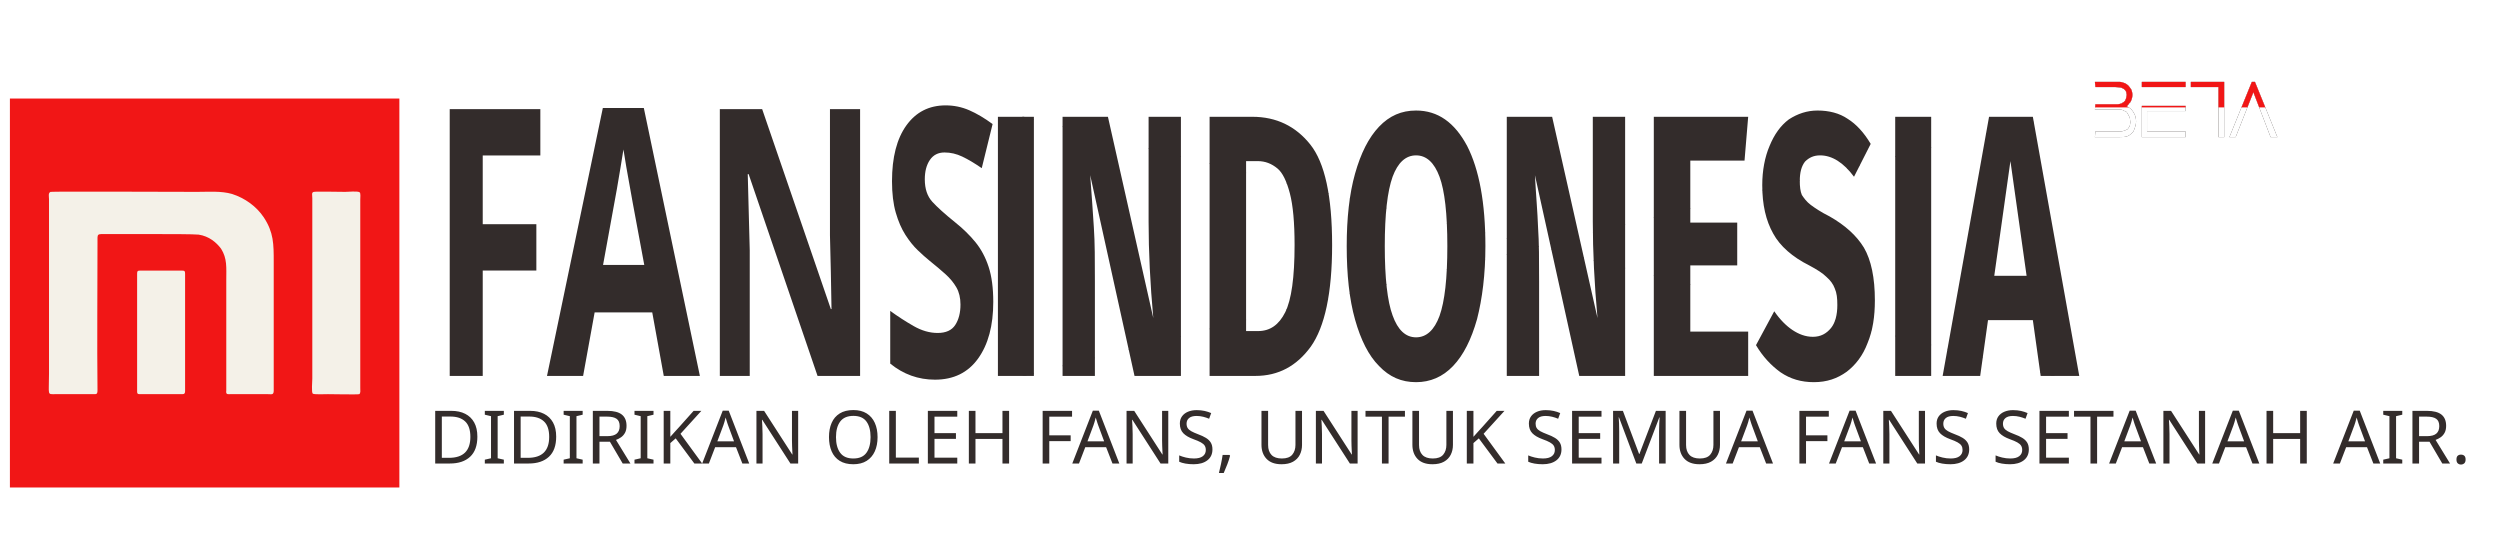
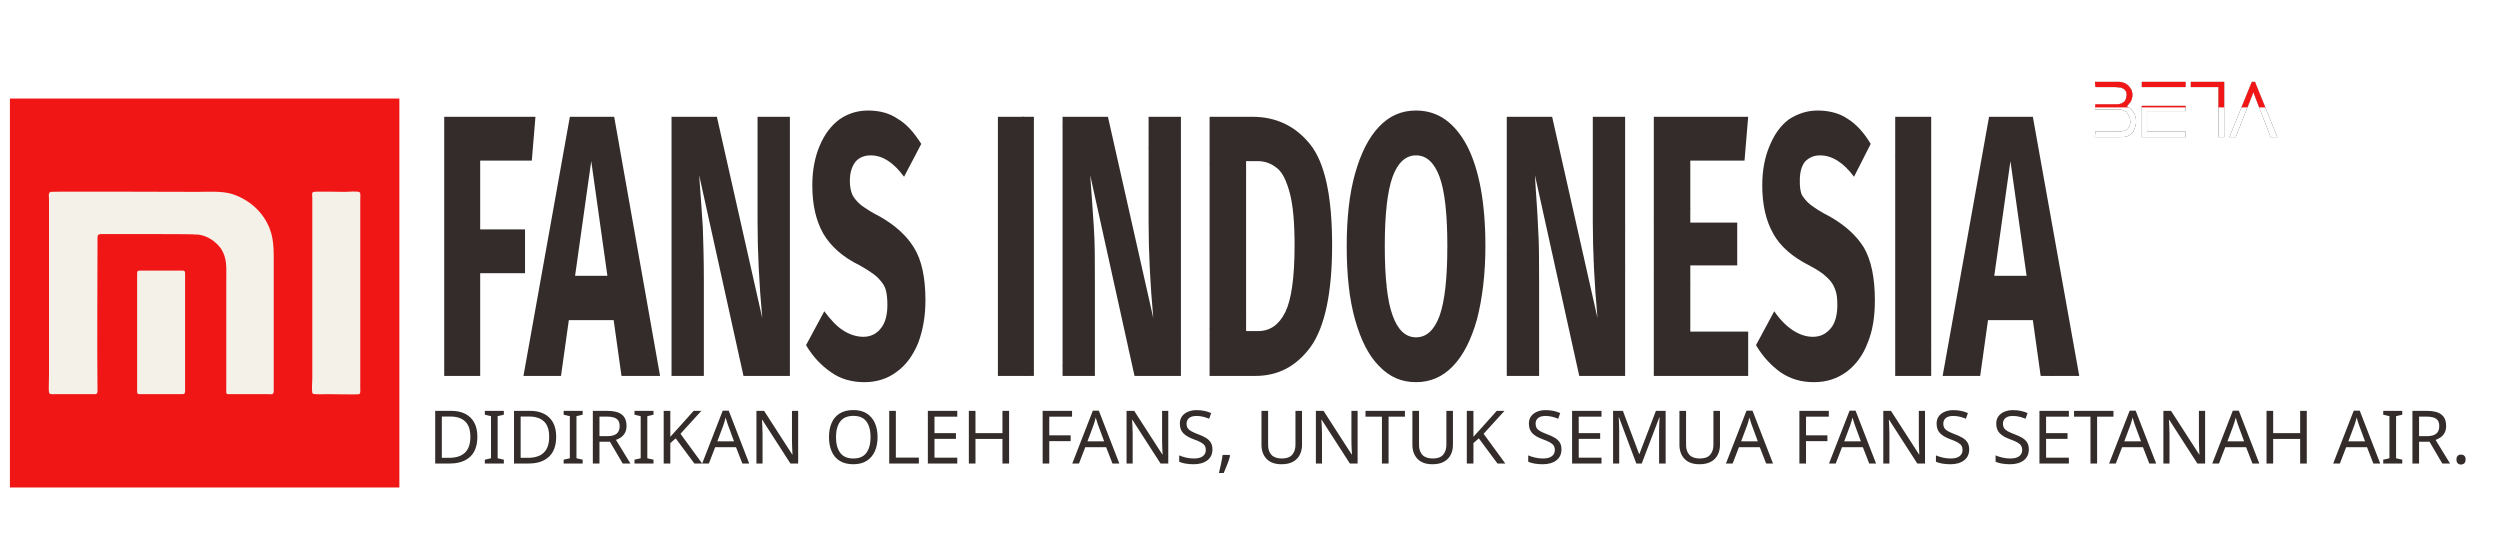
<svg xmlns="http://www.w3.org/2000/svg" xml:space="preserve" width="4795px" height="1028px" version="1.0" style="shape-rendering:geometricPrecision; text-rendering:geometricPrecision; image-rendering:optimizeQuality; fill-rule:evenodd; clip-rule:evenodd" viewBox="0 0 4795 1028">
  <defs>
-     <font id="FontID0" horiz-adv-x="590" font-variant="normal" style="fill-rule:nonzero" font-weight="400,700">
+     <font id="FontID0" horiz-adv-x="573" font-variant="normal" style="fill-rule:nonzero" font-style="normal" font-weight="400">
      <font-face font-family="sans-serif">
	</font-face>
      <missing-glyph>
        <path d="M0 0z" />
      </missing-glyph>
      <glyph unicode="U" horiz-adv-x="662">
        <path d="M572.001 220.998c0,-46.002 -9.504,-86.5 -28.505,-121.494 -19,-35.003 -46.662,-62.338 -82.992,-82.007 -36.339,-19.66 -79.835,-29.499 -130.506,-29.499 -76.662,0 -135.834,21.172 -177.502,63.499 -41.659,42.336 -62.497,98.836 -62.497,169.501l0 468.004 95.002 0 0 -461.005c0,-53.327 12.002,-93.332 35.996,-119.999 24.003,-26.667 60.334,-39.997 109,-39.997 49.334,0 85.999,13.162 110.002,39.496 24.003,26.333 35.996,66.506 35.996,120.5l0 461.005 96.004 0 0 -468.004z" />
      </glyph>
      <glyph unicode="D" horiz-adv-x="644">
        <path d="M243.999 689.002c103.997,0 187.499,-24.17 250.497,-72.502 63.006,-48.332 94.501,-137.831 94.501,-268.504 0,-127.332 -31.495,-217.165 -94.501,-269.497 -62.998,-52.333 -139.493,-78.499 -229.492,-78.499l-165.007 0 0 689.002 144.003 0zm-49 -76.002l0 -538.001 77.004 0c64,0 115.999,19.669 155.996,58.997 40.005,39.337 60,110.67 60,213.999 0,72.669 -10.331,128.502 -31.002,167.505 -20.663,39.003 -46.996,65.002 -79,77.998 -31.996,13.004 -69.663,19.502 -112.992,19.502l-70.005 0z" />
      </glyph>
+       <glyph unicode="A" horiz-adv-x="573">
+         <path d="M467.002 0l-51.999 173 -261.004 0 -51.999 -173 -96.004 0 221.007 689.002 119.999 0 219.996 -689.002 -99.997 0zm-290.001 250.004l215.002 0 -107.004 359.998 -107.998 -359.998z" />
+       </glyph>
      <glyph unicode="R" horiz-adv-x="604">
        <path d="M302.003 291.997l-107.004 0 0 -291.997 -95.002 0 0 689.002 181.001 0c85.999,0 151.168,-16.336 195.5,-49 44.332,-32.672 66.506,-81.339 66.506,-145.999 0,-48.006 -12.336,-87.001 -37.007,-117.001 -24.663,-30 -61.996,-52.667 -111.998,-68.001l186.004 -309.002 -113 0 -164.999 291.997zm-10.999 73.004c49.994,0 87.661,10.164 113,30.501 25.331,20.328 37.993,53.168 37.993,98.502 0,42.661 -12.828,73.496 -38.494,92.497 -25.674,19 -66.84,28.497 -123.499,28.497l-85.005 0 0 -249.996 96.004 0z" />
-       </glyph>
-       <glyph unicode="A" horiz-adv-x="590">
-         <path d="M430.001 0l-36 149.001 -201.999 0 -35 -149.001 -170 0 208.999 693 199 0 208.999 -693 -173.999 0zm-210.001 268.001l146 0 -72.999 306 -73.001 -306z" />
      </glyph>
      <glyph unicode="O" horiz-adv-x="692">
        <path d="M346 701.004c58.004,0 108.833,-13.839 152.496,-41.5 43.672,-27.67 77.672,-68.168 102.001,-121.503 24.337,-53.335 36.506,-118.003 36.506,-194.005 0,-74.665 -12.169,-138.666 -36.506,-191.992 -24.329,-53.335 -58.329,-94 -102.001,-122.004 -43.663,-28.004 -94.493,-42.001 -152.496,-42.001 -58.004,0 -108.833,13.672 -152.496,40.999 -43.672,27.336 -77.672,67.667 -102.001,121.002 -24.337,53.335 -36.506,117.669 -36.506,193.003 0,73.997 12.169,137.998 36.506,192.001 24.329,53.995 58.496,95.161 102.494,123.499 44.006,28.329 94.668,42.502 152.004,42.502zm0 -78.006c-60,0 -106.67,-22.667 -140.002,-68.001 -33.332,-45.334 -49.994,-115.999 -49.994,-211.995 0,-95.336 16.829,-165.333 50.495,-209.999 33.666,-44.666 80.169,-67.007 139.501,-67.007 126.664,0 189.996,92.672 189.996,278 0,186.004 -63.332,279.002 -189.996,279.002z" />
      </glyph>
      <glyph unicode="L" horiz-adv-x="498">
        <path d="M194.999 689.002l0 -606.002 283.002 0 -10.999 -83.001 -367.005 0 0 689.002 95.002 0z" />
      </glyph>
      <glyph unicode="I" horiz-adv-x="295">
        <path d="M194.999 689.002l0 -689.002 -95.002 0 0 689.002 95.002 0z" />
      </glyph>
-       <glyph unicode="F" horiz-adv-x="486">
-         <path d="M64.999 0l0 693 413.001 0 -17 -116.999 -232 0 0 -184.001 202.001 0 0 -116.999 -202.001 0 0 -275 -164 0z" />
+       <glyph unicode="F" horiz-adv-x="490">
+         <path d="M99.997 0l0 689.002 366.003 0 -10.999 -76.002 -260.001 0 0 -235.004 224.999 0 0 -75 -224.999 0 0 -302.997 -95.002 0z" />
      </glyph>
      <glyph unicode="T" horiz-adv-x="516">
        <path d="M506.999 689.002l-9.997 -81.005 -190.998 0 0 -607.998 -95.002 0 0 607.998 -196.001 0 0 81.005 491.999 0z" />
      </glyph>
      <glyph unicode="," horiz-adv-x="239">
        <path d="M118.997 126.998c20.003,0 36.673,-6.665 50.002,-19.994 13.338,-13.338 20.003,-29.674 20.003,-49 0,-20.671 -6.005,-44.34 -17.998,-71.007l-67.007 -152.997 -65.996 0 39.997 166.001c-8.661,6.665 -15.501,15 -20.495,24.997 -5.003,10.005 -7.5,21.005 -7.5,33.007 0,19.326 6.665,35.662 19.994,49 13.338,13.329 29.666,19.994 49,19.994z" />
      </glyph>
-       <glyph unicode="N" horiz-adv-x="662">
-         <path d="M599 0l-209.001 0 -199.999 537c6.667,-52.666 11.833,-99.166 15.499,-139.5 3.668,-40.334 5.5,-88.167 5.5,-143.5l0 -254 -146 0 0 693 204.001 0 205 -538c-14.667,91.334 -22.001,177.332 -22.001,258l0 280 147 0 0 -693z" />
+       <glyph unicode="N" horiz-adv-x="682">
+         <path d="M583.001 0l-126.998 0 -280.004 584.997c4.001,-45.994 7.166,-88.496 9.504,-127.499 2.33,-38.995 3.499,-86.166 3.499,-141.497l0 -316 -89.006 0 0 689.002 124 0 283.002 -585.999c-1.996,17.33 -4.669,47.664 -8.001,90.993 -3.332,43.338 -4.994,83.001 -4.994,119.005l0 376 88.997 0 0 -689.002z" />
      </glyph>
      <glyph unicode="K" horiz-adv-x="588">
        <path d="M194.999 689.002l0 -689.002 -95.002 0 0 689.002 95.002 0zm374.998 0l-260.995 -314.998 279.996 -374.004 -117.001 0 -271.995 367.999 261.997 321.003 107.998 0z" />
      </glyph>
      <glyph unicode="H" horiz-adv-x="679">
        <path d="M485 0l0 322.999 -290.001 0 0 -322.999 -95.002 0 0 689.002 95.002 0 0 -288.005 290.001 0 0 288.005 95.002 0 0 -689.002 -95.002 0z" />
      </glyph>
      <glyph unicode="E" horiz-adv-x="535">
        <path d="M472.998 689.002l-10.999 -76.002 -267 0 0 -224.999 231.998 0 0 -76.002 -231.998 0 0 -235.998 286.001 0 0 -76.002 -381.003 0 0 689.002 373.002 0z" />
      </glyph>
-       <glyph unicode=" " horiz-adv-x="236" />
-       <glyph unicode="S" horiz-adv-x="571">
-         <path d="M287.999 710c52,0 97.167,-7.334 135.501,-21.999 38.334,-14.667 73.167,-37.001 104.5,-67.001l-76 -88.999c-47.334,38.666 -97.999,58 -152,58 -28.666,0 -51.333,-5.833 -68,-17.499 -16.667,-11.668 -25,-28.501 -25,-50.501 0,-15.334 3.666,-27.834 10.999,-37.5 7.334,-9.667 20.333,-18.834 39.001,-27.5 18.666,-8.667 46.666,-19 84,-31.001 70.668,-22.667 122.666,-50.499 156,-83.5 33.333,-33 50,-79.832 50,-140.5 0,-43.333 -11.001,-81.5 -33,-114.5 -22.001,-33 -53.668,-58.667 -95,-77 -41.334,-18.333 -90.334,-27.5 -147,-27.5 -56.667,0 -106.833,9 -150.5,27 -43.666,18 -81.166,42 -112.499,71.999l82.999 91.001c26.667,-22.667 54.167,-39.667 82.5,-51 28.333,-11.333 59.166,-17 92.501,-17 34,0 60.832,7.499 80.5,22.5 19.666,15 29.5,35.832 29.5,62.5 0,17.333 -3.666,31.833 -11.001,43.499 -7.333,11.666 -19.999,22.167 -37.999,31.5 -18,9.333 -44,19.333 -78,29.999 -76.667,23.334 -131.167,52 -163.501,86 -32.332,34 -48.499,77 -48.499,129 0,40.001 10.666,75.168 32,105.5 21.334,30.334 51,53.668 88.999,70 38.001,16.334 81.001,24.501 129,24.501z" />
+       <glyph unicode="S" horiz-adv-x="544">
+         <path d="M269.998 701.004c46.002,0 85.331,-6.506 118.003,-19.502 32.664,-13.004 64.334,-33.165 95.002,-60.501l-52.007 -58.004c-25.999,20.671 -51.498,35.838 -76.495,45.501 -25.005,9.671 -51.84,14.499 -80.503,14.499 -35.996,0 -65.662,-8.327 -88.997,-24.997 -23.335,-16.67 -35.003,-40.999 -35.003,-73.004 0,-19.994 4.001,-36.832 12.002,-50.495 8.001,-13.672 22.834,-26.166 44.499,-37.5 21.665,-11.334 53.168,-23.335 94.501,-36.005 43.329,-13.329 79.334,-27.661 107.998,-42.995 28.672,-15.334 51.832,-36.506 69.504,-63.499 17.664,-27.002 26.5,-61.169 26.5,-102.502 0,-39.997 -9.838,-75.334 -29.499,-106.002 -19.669,-30.668 -48.006,-54.663 -85.005,-72.001 -36.999,-17.33 -80.829,-25.999 -131.5,-25.999 -95.336,0 -173.334,29.666 -234.002,89.006l52.007 57.995c27.995,-22.667 56.333,-39.83 84.997,-51.498 28.663,-11.668 60.668,-17.506 95.996,-17.506 42.67,0 78.006,10.507 106.002,31.503 28.004,20.997 42.001,51.498 42.001,91.503 0,22.667 -4.335,41.5 -13.004,56.5 -8.661,15 -23.494,28.497 -44.499,40.498 -20.997,12.002 -51.498,24.003 -91.495,35.996 -70.673,21.339 -122.338,47.004 -155.002,77.004 -32.664,30 -49,70.665 -49,121.995 0,34.669 9.162,65.671 27.503,93.006 18.332,27.327 43.998,48.666 76.996,64 32.998,15.334 70.498,23.001 112.499,23.001z" />
      </glyph>
+       <glyph unicode=" " horiz-adv-x="265" />
      <glyph unicode="." horiz-adv-x="239">
        <path d="M118.997 126.998c20.003,0 36.673,-6.665 50.002,-19.994 13.338,-13.338 20.003,-29.674 20.003,-49 0,-19.334 -6.665,-35.838 -20.003,-49.501 -13.329,-13.672 -30,-20.504 -50.002,-20.504 -19.334,0 -35.662,6.832 -49,20.504 -13.329,13.664 -19.994,30.167 -19.994,49.501 0,19.326 6.665,35.662 19.994,49 13.338,13.329 29.666,19.994 49,19.994z" />
      </glyph>
      <glyph unicode="M" horiz-adv-x="777">
        <path d="M716.004 0l-92.004 0 -24.003 310.998c-9.997,122.004 -15.66,215.67 -16.996,281.006l-148.997 -514.006 -89.006 0 -156.998 515c0,-83.335 -4.335,-179.665 -13.004,-288.999l-22.993 -303.999 -89.999 0 56.993 689.002 128 0 145.005 -501.002 137.998 501.002 129.003 0 57.001 -689.002z" />
      </glyph>
    </font>
    <style type="text/css">
   
    @font-face { font-family:"sans-serif";src:url("#FontID0") format(svg)}
    .str0 {stroke:#332C2B;stroke-width:0.9}
-     .fil4 {fill:none}
+     .fil3 {fill:none}
    .fil5 {fill:#FEFEFE}
    .fil2 {fill:#332C2B}
+     .fil4 {fill:#332C2B}
    .fil0 {fill:#f11616}
    .fil6 {fill:#f11616}
    .fil1 {fill:#F4F1E8}
-     .fil3 {fill:#332C2B;fill-rule:nonzero}
-     .fnt1 {font-weight:normal;font-size:141.41px;font-family:'sans-serif'}
-     .fnt0 {font-weight:bold;font-size:716.75px;font-family:'sans-serif'}
+     .fnt0 {font-weight:normal;font-size:141.41px;font-family:'sans-serif'}
   
  </style>
-     <clipPath id="id0" style="clip-rule:nonzero">
-       <path d="M1983 224l0 497 -69 0 0 -497 69 0z" />
-     </clipPath>
-     <clipPath id="id1" style="clip-rule:nonzero">
-       <path d="M2265 721l-89 0 -85 -385c3,38 5,71 7,100 2,29 2,63 2,103l0 182 -62 0 0 -497 87 0 87 386c-6,-66 -9,-127 -9,-185l0 -201 62 0 0 497z" />
-     </clipPath>
-     <clipPath id="id2" style="clip-rule:nonzero">
-       <path d="M2402 224c46,0 83,18 111,53 28,35 42,99 42,193 0,92 -14,157 -41,195 -27,37 -62,56 -106,56l-88 0 0 -497 82 0zm-12 85l0 326 23 0c23,0 40,-12 52,-36 12,-24 18,-67 18,-129 0,-43 -3,-76 -9,-99 -6,-23 -14,-40 -24,-48 -11,-9 -23,-14 -38,-14l-22 0z" />
-     </clipPath>
-     <clipPath id="id3" style="clip-rule:nonzero">
-       <path d="M2716 212c42,0 74,23 98,68 23,45 35,109 35,192 0,54 -6,101 -16,140 -11,39 -26,69 -46,90 -20,21 -44,31 -71,31 -28,0 -51,-10 -71,-31 -20,-20 -35,-50 -46,-89 -11,-39 -16,-86 -16,-141 0,-53 5,-100 16,-139 11,-39 26,-69 46,-90 20,-21 43,-31 71,-31zm0 86c-20,0 -35,14 -45,41 -10,28 -15,72 -15,133 0,61 5,106 15,133 10,28 25,42 45,42 20,0 35,-14 45,-41 10,-28 15,-72 15,-134 0,-62 -5,-106 -15,-133 -10,-27 -25,-41 -45,-41z" />
-     </clipPath>
-     <clipPath id="id4" style="clip-rule:nonzero">
-       <path d="M3117 721l-88 0 -85 -385c2,38 5,71 6,100 2,29 2,63 2,103l0 182 -62 0 0 -497 87 0 87 386c-6,-66 -9,-127 -9,-185l0 -201 62 0 0 497z" />
-     </clipPath>
-     <clipPath id="id5" style="clip-rule:nonzero">
-       <path d="M3353 224l-7 84 -104 0 0 119 90 0 0 82 -90 0 0 127 111 0 0 85 -181 0 0 -497 181 0z" />
-     </clipPath>
-     <clipPath id="id6" style="clip-rule:nonzero">
-       <path d="M3486 212c22,0 42,5 58,16 16,10 31,26 44,48l-32 63c-20,-27 -42,-41 -65,-41 -12,0 -21,4 -29,12 -7,9 -10,21 -10,37 0,11 1,20 4,27 4,6 9,13 17,19 8,6 20,14 36,22 30,17 52,37 66,60 14,24 21,58 21,101 0,31 -4,58 -14,82 -9,24 -23,42 -40,55 -18,13 -38,20 -63,20 -24,0 -45,-6 -64,-19 -18,-13 -34,-30 -47,-52l35 -65c11,16 23,28 35,36 12,8 25,13 39,13 15,0 26,-6 35,-17 8,-10 12,-25 12,-44 0,-13 -1,-23 -5,-32 -3,-8 -8,-15 -16,-22 -7,-7 -18,-14 -33,-22 -32,-16 -56,-37 -69,-61 -14,-25 -21,-55 -21,-93 0,-28 5,-54 14,-75 9,-22 21,-39 37,-51 17,-11 35,-17 55,-17z" />
-     </clipPath>
-     <clipPath id="id7" style="clip-rule:nonzero">
-       <path d="M3704 224l0 497 -69 0 0 -497 69 0z" />
-     </clipPath>
-     <clipPath id="id8" style="clip-rule:nonzero">
-       <path d="M3914 721l-15 -107 -86 0 -15 107 -72 0 89 -497 84 0 89 497 -74 0zm-89 -192l62 0 -31 -220 -31 220z" />
-     </clipPath>
-     <clipPath id="id9">
+     <clipPath id="id0">
      <path d="M1983 224l0 497 -69 0 0 -497 69 0zm282 497l-89 0 -85 -385c3,38 5,71 7,100 2,29 2,63 2,103l0 182 -62 0 0 -497 87 0 87 386c-6,-66 -9,-127 -9,-185l0 -201 62 0 0 497zm137 -497c46,0 83,18 111,53 28,35 42,99 42,193 0,92 -14,157 -41,195 -27,37 -62,56 -106,56l-88 0 0 -497 82 0zm-12 85l0 326 23 0c23,0 40,-12 52,-36 12,-24 18,-67 18,-129 0,-43 -3,-76 -9,-99 -6,-23 -14,-40 -24,-48 -11,-9 -23,-14 -38,-14l-22 0zm326 -97c42,0 74,23 98,68 23,45 35,109 35,192 0,54 -6,101 -16,140 -11,39 -26,69 -46,90 -20,21 -44,31 -71,31 -28,0 -51,-10 -71,-31 -20,-20 -35,-50 -46,-89 -11,-39 -16,-86 -16,-141 0,-53 5,-100 16,-139 11,-39 26,-69 46,-90 20,-21 43,-31 71,-31zm0 86c-20,0 -35,14 -45,41 -10,28 -15,72 -15,133 0,61 5,106 15,133 10,28 25,42 45,42 20,0 35,-14 45,-41 10,-28 15,-72 15,-134 0,-62 -5,-106 -15,-133 -10,-27 -25,-41 -45,-41zm401 423l-88 0 -85 -385c2,38 5,71 6,100 2,29 2,63 2,103l0 182 -62 0 0 -497 87 0 87 386c-6,-66 -9,-127 -9,-185l0 -201 62 0 0 497zm236 -497l-7 84 -104 0 0 119 90 0 0 82 -90 0 0 127 111 0 0 85 -181 0 0 -497 181 0zm133 -12c22,0 42,5 58,16 16,10 31,26 44,48l-32 63c-20,-27 -42,-41 -65,-41 -12,0 -21,4 -29,12 -7,9 -10,21 -10,37 0,11 1,20 4,27 4,6 9,13 17,19 8,6 20,14 36,22 30,17 52,37 66,60 14,24 21,58 21,101 0,31 -4,58 -14,82 -9,24 -23,42 -40,55 -18,13 -38,20 -63,20 -24,0 -45,-6 -64,-19 -18,-13 -34,-30 -47,-52l35 -65c11,16 23,28 35,36 12,8 25,13 39,13 15,0 26,-6 35,-17 8,-10 12,-25 12,-44 0,-13 -1,-23 -5,-32 -3,-8 -8,-15 -16,-22 -7,-7 -18,-14 -33,-22 -32,-16 -56,-37 -69,-61 -14,-25 -21,-55 -21,-93 0,-28 5,-54 14,-75 9,-22 21,-39 37,-51 17,-11 35,-17 55,-17zm218 12l0 497 -69 0 0 -497 69 0zm210 497l-15 -107 -86 0 -15 107 -72 0 89 -497 84 0 89 497 -74 0zm-89 -192l62 0 -31 -220 -31 220z" />
    </clipPath>
-     <clipPath id="id10">
+     <clipPath id="id1">
+       <path d="M1983 224l0 497 -69 0 0 -497 69 0zm282 497l-89 0 -85 -385c3,38 5,71 7,100 2,29 2,63 2,103l0 182 -62 0 0 -497 87 0 87 386c-6,-66 -9,-127 -9,-185l0 -201 62 0 0 497zm137 -497c46,0 83,18 111,53 28,35 42,99 42,193 0,92 -14,157 -41,195 -27,37 -62,56 -106,56l-88 0 0 -497 82 0zm-12 85l0 326 23 0c23,0 40,-12 52,-36 12,-24 18,-67 18,-129 0,-43 -3,-76 -9,-99 -6,-23 -14,-40 -24,-48 -11,-9 -23,-14 -38,-14l-22 0zm326 -97c42,0 74,23 98,68 23,45 35,109 35,192 0,54 -6,101 -16,140 -11,39 -26,69 -46,90 -20,21 -44,31 -71,31 -28,0 -51,-10 -71,-31 -20,-20 -35,-50 -46,-89 -11,-39 -16,-86 -16,-141 0,-53 5,-100 16,-139 11,-39 26,-69 46,-90 20,-21 43,-31 71,-31zm0 86c-20,0 -35,14 -45,41 -10,28 -15,72 -15,133 0,61 5,106 15,133 10,28 25,42 45,42 20,0 35,-14 45,-41 10,-28 15,-72 15,-134 0,-62 -5,-106 -15,-133 -10,-27 -25,-41 -45,-41zm401 423l-88 0 -85 -385c2,38 5,71 6,100 2,29 2,63 2,103l0 182 -62 0 0 -497 87 0 87 386c-6,-66 -9,-127 -9,-185l0 -201 62 0 0 497zm236 -497l-7 84 -104 0 0 119 90 0 0 82 -90 0 0 127 111 0 0 85 -181 0 0 -497 181 0zm133 -12c22,0 42,5 58,16 16,10 31,26 44,48l-32 63c-20,-27 -42,-41 -65,-41 -12,0 -21,4 -29,12 -7,9 -10,21 -10,37 0,11 1,20 4,27 4,6 9,13 17,19 8,6 20,14 36,22 30,17 52,37 66,60 14,24 21,58 21,101 0,31 -4,58 -14,82 -9,24 -23,42 -40,55 -18,13 -38,20 -63,20 -24,0 -45,-6 -64,-19 -18,-13 -34,-30 -47,-52l35 -65c11,16 23,28 35,36 12,8 25,13 39,13 15,0 26,-6 35,-17 8,-10 12,-25 12,-44 0,-13 -1,-23 -5,-32 -3,-8 -8,-15 -16,-22 -7,-7 -18,-14 -33,-22 -32,-16 -56,-37 -69,-61 -14,-25 -21,-55 -21,-93 0,-28 5,-54 14,-75 9,-22 21,-39 37,-51 17,-11 35,-17 55,-17zm218 12l0 497 -69 0 0 -497 69 0zm210 497l-15 -107 -86 0 -15 107 -72 0 89 -497 84 0 89 497 -74 0zm-89 -192l62 0 -31 -220 -31 220z" />
+     </clipPath>
+     <clipPath id="id2">
      <path d="M4065 157c3,0 6,1 9,2 3,1 6,3 8,5 2,2 4,5 6,8 1,3 2,6 2,10 0,4 -1,7 -2,10 -1,2 -2,5 -4,6 -1,2 -3,4 -5,6 3,1 6,3 9,6 2,2 4,5 6,9 2,4 3,9 3,14 0,4 -1,8 -2,11 -1,3 -2,6 -3,8 -2,2 -3,4 -5,5 -2,2 -4,3 -6,4 -5,2 -10,2 -16,2l-47 0 1 -11 42 0c5,1 9,0 12,-1 2,0 3,-1 5,-2 1,0 3,-1 4,-3 1,-1 2,-3 3,-5 0,-1 1,-4 1,-6 0,-4 -1,-6 -1,-9 -1,-2 -2,-4 -3,-6 -1,-2 -2,-3 -3,-5 -1,-1 -3,-2 -4,-2 -3,-2 -6,-3 -10,-3l-47 0 1 -10 42 0c3,0 6,-1 9,-2 1,-1 2,-2 3,-2 1,-1 2,-2 3,-3 1,-2 1,-3 2,-5 0,-2 1,-4 1,-6 0,-2 -1,-4 -1,-6 -1,-2 -2,-3 -4,-5 -1,-1 -4,-2 -6,-3 -3,0 -7,-1 -11,-1l-38 0 -1 -10c8,0 14,0 21,0 2,0 5,0 8,0 2,0 5,0 7,0 3,0 5,0 7,0 1,0 3,0 4,0zm127 0l0 10 -84 0 0 -10 84 0zm0 56l-74 0 0 39 74 0 0 11 -84 0 0 -4 0 -46 0 -10 84 0 0 10zm10 -56l64 0 0 106 -11 0 0 -96 -53 0 0 -10zm74 106l43 -106 6 0 43 106 -13 0 -33 -86 -34 86 -12 0z" />
    </clipPath>
-     <clipPath id="id11">
+     <clipPath id="id3">
      <path d="M4065 157c3,0 6,1 9,2 3,1 6,3 8,5 2,2 4,5 6,8 1,3 2,6 2,10 0,4 -1,7 -2,10 -1,2 -2,5 -4,6 -1,2 -3,4 -5,6 3,1 6,3 9,6 2,2 4,5 6,9 2,4 3,9 3,14 0,4 -1,8 -2,11 -1,3 -2,6 -3,8 -2,2 -3,4 -5,5 -2,2 -4,3 -6,4 -5,2 -10,2 -16,2l-47 0 1 -11 42 0c5,1 9,0 12,-1 2,0 3,-1 5,-2 1,0 3,-1 4,-3 1,-1 2,-3 3,-5 0,-1 1,-4 1,-6 0,-4 -1,-6 -1,-9 -1,-2 -2,-4 -3,-6 -1,-2 -2,-3 -3,-5 -1,-1 -3,-2 -4,-2 -3,-2 -6,-3 -10,-3l-47 0 1 -10 42 0c3,0 6,-1 9,-2 1,-1 2,-2 3,-2 1,-1 2,-2 3,-3 1,-2 1,-3 2,-5 0,-2 1,-4 1,-6 0,-2 -1,-4 -1,-6 -1,-2 -2,-3 -4,-5 -1,-1 -4,-2 -6,-3 -3,0 -7,-1 -11,-1l-38 0 -1 -10c8,0 14,0 21,0 2,0 5,0 8,0 2,0 5,0 7,0 3,0 5,0 7,0 1,0 3,0 4,0zm127 0l0 10 -84 0 0 -10 84 0zm0 56l-74 0 0 39 74 0 0 11 -84 0 0 -4 0 -46 0 -10 84 0 0 10zm10 -56l64 0 0 106 -11 0 0 -96 -53 0 0 -10zm74 106l43 -106 6 0 43 106 -13 0 -33 -86 -34 86 -12 0z" />
    </clipPath>
-     <clipPath id="id12">
+     <clipPath id="id4">
      <path d="M4065 157c3,0 6,1 9,2 3,1 6,3 8,5 2,2 4,5 6,8 1,3 2,6 2,10 0,4 -1,7 -2,10 -1,2 -2,5 -4,6 -1,2 -3,4 -5,6 3,1 6,3 9,6 2,2 4,5 6,9 2,4 3,9 3,14 0,4 -1,8 -2,11 -1,3 -2,6 -3,8 -2,2 -3,4 -5,5 -2,2 -4,3 -6,4 -5,2 -10,2 -16,2l-47 0 1 -11 42 0c5,1 9,0 12,-1 2,0 3,-1 5,-2 1,0 3,-1 4,-3 1,-1 2,-3 3,-5 0,-1 1,-4 1,-6 0,-4 -1,-6 -1,-9 -1,-2 -2,-4 -3,-6 -1,-2 -2,-3 -3,-5 -1,-1 -3,-2 -4,-2 -3,-2 -6,-3 -10,-3l-47 0 1 -10 42 0c3,0 6,-1 9,-2 1,-1 2,-2 3,-2 1,-1 2,-2 3,-3 1,-2 1,-3 2,-5 0,-2 1,-4 1,-6 0,-2 -1,-4 -1,-6 -1,-2 -2,-3 -4,-5 -1,-1 -4,-2 -6,-3 -3,0 -7,-1 -11,-1l-38 0 -1 -10c8,0 14,0 21,0 2,0 5,0 8,0 2,0 5,0 7,0 3,0 5,0 7,0 1,0 3,0 4,0zm127 0l0 10 -84 0 0 -10 84 0zm0 56l-74 0 0 39 74 0 0 11 -84 0 0 -4 0 -46 0 -10 84 0 0 10zm10 -56l64 0 0 106 -11 0 0 -96 -53 0 0 -10zm74 106l43 -106 6 0 43 106 -13 0 -33 -86 -34 86 -12 0z" />
    </clipPath>
  </defs>
  <g id="Layer_x0020_1">
-     <g id="_308892984">
+     <g id="_296357752">
      <polygon class="fil0" points="19,935 766,935 766,189 19,189 " />
      <path class="fil1" d="M97 368c-5,2 -3,9 -3,14l0 335c0,42 -4,39 12,39l71 0c8,0 10,1 10,-8 -1,-93 0,-187 0,-281 0,-20 -2,-18 18,-18l105 0c14,0 61,0 71,1 20,3 34,15 43,27 12,19 10,36 10,61l0 211c-1,8 2,7 9,7l71 0c7,0 11,2 11,-7l0 -246c0,-35 0,-57 -19,-86 -14,-21 -36,-37 -61,-45 -21,-6 -44,-4 -67,-4 -26,0 -278,-1 -281,0z" />
      <path class="fil1" d="M602 368c-5,1 -3,6 -3,12l0 346c0,6 -2,27 1,29 2,2 24,1 29,1 7,0 57,1 60,0 3,-2 2,-7 2,-12l0 -361c0,-4 1,-12 -1,-14 -3,-3 -23,-1 -28,-1 -9,0 -56,-1 -60,0z" />
      <path class="fil1" d="M263 525l0 226c0,4 1,5 5,5l82 0c4,0 5,-2 5,-6l0 -225c0,-5 -1,-6 -6,-6 -25,0 -56,0 -80,0 -5,0 -6,1 -6,6z" />
-       <g transform="matrix(0.592958 0 0 1 -597.608 207.041)">
-         <text x="2398" y="514" class="fil2 fnt0">FANS </text>
-       </g>
+       <path class="fil2" d="M852 721l0 -497 175 0 -7 84 -99 0 0 132 86 0 0 84 -86 0 0 197 -69 0zm340 0l-15 -107 -86 0 -15 107 -72 0 89 -497 85 0 88 497 -74 0zm-89 -192l62 0 -31 -220 -31 220zm412 192l-89 0 -85 -385c3,38 5,71 7,100 1,29 2,63 2,103l0 182 -62 0 0 -497 87 0 87 386c-6,-66 -9,-127 -9,-185l0 -201 62 0 0 497zm150 -509c22,0 41,5 57,16 17,10 31,26 45,48l-33 63c-20,-27 -41,-41 -64,-41 -12,0 -22,4 -29,12 -7,9 -11,21 -11,37 0,11 2,20 5,27 3,6 9,13 16,19 8,6 20,14 36,22 30,17 52,37 66,60 15,24 22,58 22,101 0,31 -5,58 -14,82 -10,24 -23,42 -41,55 -17,13 -38,20 -62,20 -24,0 -46,-6 -64,-19 -19,-13 -35,-30 -48,-52l35 -65c12,16 23,28 35,36 12,8 26,13 40,13 14,0 26,-6 34,-17 8,-10 12,-25 12,-44 0,-13 -1,-23 -4,-32 -3,-8 -9,-15 -16,-22 -8,-7 -19,-14 -33,-22 -33,-16 -56,-37 -70,-61 -14,-25 -21,-55 -21,-93 0,-28 5,-54 14,-75 9,-22 22,-39 38,-51 16,-11 34,-17 55,-17z" />
      <path class="fil3" d="M1983 224l0 497 -69 0 0 -497 69 0zm282 497l-89 0 -85 -385c3,38 5,71 7,100 2,29 2,63 2,103l0 182 -62 0 0 -497 87 0 87 386c-6,-66 -9,-127 -9,-185l0 -201 62 0 0 497zm137 -497c46,0 83,18 111,53 28,35 42,99 42,193 0,92 -14,157 -41,195 -27,37 -62,56 -106,56l-88 0 0 -497 82 0zm-12 85l0 326 23 0c23,0 40,-12 52,-36 12,-24 18,-67 18,-129 0,-43 -3,-76 -9,-99 -6,-23 -14,-40 -24,-48 -11,-9 -23,-14 -38,-14l-22 0zm326 -97c42,0 74,23 98,68 23,45 35,109 35,192 0,54 -6,101 -16,140 -11,39 -26,69 -46,90 -20,21 -44,31 -71,31 -28,0 -51,-10 -71,-31 -20,-20 -35,-50 -46,-89 -11,-39 -16,-86 -16,-141 0,-53 5,-100 16,-139 11,-39 26,-69 46,-90 20,-21 43,-31 71,-31zm0 86c-20,0 -35,14 -45,41 -10,28 -15,72 -15,133 0,61 5,106 15,133 10,28 25,42 45,42 20,0 35,-14 45,-41 10,-28 15,-72 15,-134 0,-62 -5,-106 -15,-133 -10,-27 -25,-41 -45,-41zm401 423l-88 0 -85 -385c2,38 5,71 6,100 2,29 2,63 2,103l0 182 -62 0 0 -497 87 0 87 386c-6,-66 -9,-127 -9,-185l0 -201 62 0 0 497zm236 -497l-7 84 -104 0 0 119 90 0 0 82 -90 0 0 127 111 0 0 85 -181 0 0 -497 181 0zm133 -12c22,0 42,5 58,16 16,10 31,26 44,48l-32 63c-20,-27 -42,-41 -65,-41 -12,0 -21,4 -29,12 -7,9 -10,21 -10,37 0,11 1,20 4,27 4,6 9,13 17,19 8,6 20,14 36,22 30,17 52,37 66,60 14,24 21,58 21,101 0,31 -4,58 -14,82 -9,24 -23,42 -40,55 -18,13 -38,20 -63,20 -24,0 -45,-6 -64,-19 -18,-13 -34,-30 -47,-52l35 -65c11,16 23,28 35,36 12,8 25,13 39,13 15,0 26,-6 35,-17 8,-10 12,-25 12,-44 0,-13 -1,-23 -5,-32 -3,-8 -8,-15 -16,-22 -7,-7 -18,-14 -33,-22 -32,-16 -56,-37 -69,-61 -14,-25 -21,-55 -21,-93 0,-28 5,-54 14,-75 9,-22 21,-39 37,-51 17,-11 35,-17 55,-17zm218 12l0 497 -69 0 0 -497 69 0zm210 497l-15 -107 -86 0 -15 107 -72 0 89 -497 84 0 89 497 -74 0zm-89 -192l62 0 -31 -220 -31 220z" />
+       <path id="1" class="fil4" d="M1983 224l0 497 -69 0 0 -497 69 0zm282 497l-89 0 -85 -385c3,38 5,71 7,100 2,29 2,63 2,103l0 182 -62 0 0 -497 87 0 87 386c-6,-66 -9,-127 -9,-185l0 -201 62 0 0 497zm137 -497c46,0 83,18 111,53 28,35 42,99 42,193 0,92 -14,157 -41,195 -27,37 -62,56 -106,56l-88 0 0 -497 82 0zm-12 85l0 326 23 0c23,0 40,-12 52,-36 12,-24 18,-67 18,-129 0,-43 -3,-76 -9,-99 -6,-23 -14,-40 -24,-48 -11,-9 -23,-14 -38,-14l-22 0zm326 -97c42,0 74,23 98,68 23,45 35,109 35,192 0,54 -6,101 -16,140 -11,39 -26,69 -46,90 -20,21 -44,31 -71,31 -28,0 -51,-10 -71,-31 -20,-20 -35,-50 -46,-89 -11,-39 -16,-86 -16,-141 0,-53 5,-100 16,-139 11,-39 26,-69 46,-90 20,-21 43,-31 71,-31zm0 86c-20,0 -35,14 -45,41 -10,28 -15,72 -15,133 0,61 5,106 15,133 10,28 25,42 45,42 20,0 35,-14 45,-41 10,-28 15,-72 15,-134 0,-62 -5,-106 -15,-133 -10,-27 -25,-41 -45,-41zm401 423l-88 0 -85 -385c2,38 5,71 6,100 2,29 2,63 2,103l0 182 -62 0 0 -497 87 0 87 386c-6,-66 -9,-127 -9,-185l0 -201 62 0 0 497zm236 -497l-7 84 -104 0 0 119 90 0 0 82 -90 0 0 127 111 0 0 85 -181 0 0 -497 181 0zm133 -12c22,0 42,5 58,16 16,10 31,26 44,48l-32 63c-20,-27 -42,-41 -65,-41 -12,0 -21,4 -29,12 -7,9 -10,21 -10,37 0,11 1,20 4,27 4,6 9,13 17,19 8,6 20,14 36,22 30,17 52,37 66,60 14,24 21,58 21,101 0,31 -4,58 -14,82 -9,24 -23,42 -40,55 -18,13 -38,20 -63,20 -24,0 -45,-6 -64,-19 -18,-13 -34,-30 -47,-52l35 -65c11,16 23,28 35,36 12,8 25,13 39,13 15,0 26,-6 35,-17 8,-10 12,-25 12,-44 0,-13 -1,-23 -5,-32 -3,-8 -8,-15 -16,-22 -7,-7 -18,-14 -33,-22 -32,-16 -56,-37 -69,-61 -14,-25 -21,-55 -21,-93 0,-28 5,-54 14,-75 9,-22 21,-39 37,-51 17,-11 35,-17 55,-17zm218 12l0 497 -69 0 0 -497 69 0zm210 497l-15 -107 -86 0 -15 107 -72 0 89 -497 84 0 89 497 -74 0zm-89 -192l62 0 -31 -220 -31 220z" />
      <g style="clip-path:url(#id0)">
        <g>
    </g>
      </g>
      <g style="clip-path:url(#id1)">
-         <g>
-     </g>
+         <path id="2" class="fil3 str0" d="M1914 212l2074 521m0 -521l-2074 521" />
      </g>
+       <text x="821" y="889" class="fil2 fnt0">DIDIRIKAN OLEH FANS, UNTUK SEMUA FANS SETANAH AIR.</text>
+       <path class="fil2" d="M4065 157c3,0 6,1 9,2 3,1 6,3 8,5 2,2 4,5 6,8 1,3 2,6 2,10 0,4 -1,7 -2,10 -1,2 -2,5 -4,6 -1,2 -3,4 -5,6 3,1 6,3 9,6 2,2 4,5 6,9 2,4 3,9 3,14 0,4 -1,8 -2,11 -1,3 -2,6 -3,8 -2,2 -3,4 -5,5 -2,2 -4,3 -6,4 -5,2 -10,2 -16,2l-47 0 1 -11 42 0c5,1 9,0 12,-1 2,0 3,-1 5,-2 1,0 3,-1 4,-3 1,-1 2,-3 3,-5 0,-1 1,-4 1,-6 0,-4 -1,-6 -1,-9 -1,-2 -2,-4 -3,-6 -1,-2 -2,-3 -3,-5 -1,-1 -3,-2 -4,-2 -3,-2 -6,-3 -10,-3l-47 0 1 -10 42 0c3,0 6,-1 9,-2 1,-1 2,-2 3,-2 1,-1 2,-2 3,-3 1,-2 1,-3 2,-5 0,-2 1,-4 1,-6 0,-2 -1,-4 -1,-6 -1,-2 -2,-3 -4,-5 -1,-1 -4,-2 -6,-3 -3,0 -7,-1 -11,-1l-38 0 -1 -10c8,0 14,0 21,0 2,0 5,0 8,0 2,0 5,0 7,0 3,0 5,0 7,0 1,0 3,0 4,0zm127 0l0 10 -84 0 0 -10 84 0zm0 56l-74 0 0 39 74 0 0 11 -84 0 0 -4 0 -46 0 -10 84 0 0 10zm10 -56l64 0 0 106 -11 0 0 -96 -53 0 0 -10zm74 106l43 -106 6 0 43 106 -13 0 -33 -86 -34 86 -12 0z" />
      <g style="clip-path:url(#id2)">
-         <g>
-     </g>
-       </g>
-       <g style="clip-path:url(#id3)">
-         <g>
-     </g>
-       </g>
-       <g style="clip-path:url(#id4)">
-         <g>
-     </g>
-       </g>
-       <g style="clip-path:url(#id5)">
-         <g>
-     </g>
-       </g>
-       <g style="clip-path:url(#id6)">
-         <g>
-     </g>
-       </g>
-       <g style="clip-path:url(#id7)">
-         <g>
-     </g>
-       </g>
-       <g style="clip-path:url(#id8)">
-         <g>
-     </g>
-       </g>
-       <g style="clip-path:url(#id9)">
-         <path id="1" class="fil4 str0" d="M1914 212l2074 521m0 -521l-2074 521" />
-       </g>
-       <text x="821" y="889" class="fil2 fnt1">DIDIRIKAN OLEH FANS, UNTUK SEMUA FANS SETANAH AIR.</text>
-       <path class="fil2" d="M4065 157c3,0 6,1 9,2 3,1 6,3 8,5 2,2 4,5 6,8 1,3 2,6 2,10 0,4 -1,7 -2,10 -1,2 -2,5 -4,6 -1,2 -3,4 -5,6 3,1 6,3 9,6 2,2 4,5 6,9 2,4 3,9 3,14 0,4 -1,8 -2,11 -1,3 -2,6 -3,8 -2,2 -3,4 -5,5 -2,2 -4,3 -6,4 -5,2 -10,2 -16,2l-47 0 1 -11 42 0c5,1 9,0 12,-1 2,0 3,-1 5,-2 1,0 3,-1 4,-3 1,-1 2,-3 3,-5 0,-1 1,-4 1,-6 0,-4 -1,-6 -1,-9 -1,-2 -2,-4 -3,-6 -1,-2 -2,-3 -3,-5 -1,-1 -3,-2 -4,-2 -3,-2 -6,-3 -10,-3l-47 0 1 -10 42 0c3,0 6,-1 9,-2 1,-1 2,-2 3,-2 1,-1 2,-2 3,-3 1,-2 1,-3 2,-5 0,-2 1,-4 1,-6 0,-2 -1,-4 -1,-6 -1,-2 -2,-3 -4,-5 -1,-1 -4,-2 -6,-3 -3,0 -7,-1 -11,-1l-38 0 -1 -10c8,0 14,0 21,0 2,0 5,0 8,0 2,0 5,0 7,0 3,0 5,0 7,0 1,0 3,0 4,0zm127 0l0 10 -84 0 0 -10 84 0zm0 56l-74 0 0 39 74 0 0 11 -84 0 0 -4 0 -46 0 -10 84 0 0 10zm10 -56l64 0 0 106 -11 0 0 -96 -53 0 0 -10zm74 106l43 -106 6 0 43 106 -13 0 -33 -86 -34 86 -12 0z" />
-       <g style="clip-path:url(#id10)">
        <g>
          <polygon id="1" class="fil5" points="4415,58 3950,58 3950,334 4415,334 " />
        </g>
-         <g style="clip-path:url(#id11)">
+         <g style="clip-path:url(#id3)">
          <g>
            <rect class="fil6" x="3902" y="15" width="554" height="191" />
          </g>
        </g>
-         <g style="clip-path:url(#id12)">
-           <polygon class="fil4" points="4415,58 3950,58 3950,334 4415,334 " />
+         <g style="clip-path:url(#id4)">
+           <polygon class="fil3" points="4415,58 3950,58 3950,334 4415,334 " />
        </g>
      </g>
-       <path class="fil4" d="M4065 157c3,0 6,1 9,2 3,1 6,3 8,5 2,2 4,5 6,8 1,3 2,6 2,10 0,4 -1,7 -2,10 -1,2 -2,5 -4,6 -1,2 -3,4 -5,6 3,1 6,3 9,6 2,2 4,5 6,9 2,4 3,9 3,14 0,4 -1,8 -2,11 -1,3 -2,6 -3,8 -2,2 -3,4 -5,5 -2,2 -4,3 -6,4 -5,2 -10,2 -16,2l-47 0 1 -11 42 0c5,1 9,0 12,-1 2,0 3,-1 5,-2 1,0 3,-1 4,-3 1,-1 2,-3 3,-5 0,-1 1,-4 1,-6 0,-4 -1,-6 -1,-9 -1,-2 -2,-4 -3,-6 -1,-2 -2,-3 -3,-5 -1,-1 -3,-2 -4,-2 -3,-2 -6,-3 -10,-3l-47 0 1 -10 42 0c3,0 6,-1 9,-2 1,-1 2,-2 3,-2 1,-1 2,-2 3,-3 1,-2 1,-3 2,-5 0,-2 1,-4 1,-6 0,-2 -1,-4 -1,-6 -1,-2 -2,-3 -4,-5 -1,-1 -4,-2 -6,-3 -3,0 -7,-1 -11,-1l-38 0 -1 -10c8,0 14,0 21,0 2,0 5,0 8,0 2,0 5,0 7,0 3,0 5,0 7,0 1,0 3,0 4,0zm127 0l0 10 -84 0 0 -10 84 0zm0 56l-74 0 0 39 74 0 0 11 -84 0 0 -4 0 -46 0 -10 84 0 0 10zm10 -56l64 0 0 106 -11 0 0 -96 -53 0 0 -10zm74 106l43 -106 6 0 43 106 -13 0 -33 -86 -34 86 -12 0z" />
+       <path class="fil3" d="M4065 157c3,0 6,1 9,2 3,1 6,3 8,5 2,2 4,5 6,8 1,3 2,6 2,10 0,4 -1,7 -2,10 -1,2 -2,5 -4,6 -1,2 -3,4 -5,6 3,1 6,3 9,6 2,2 4,5 6,9 2,4 3,9 3,14 0,4 -1,8 -2,11 -1,3 -2,6 -3,8 -2,2 -3,4 -5,5 -2,2 -4,3 -6,4 -5,2 -10,2 -16,2l-47 0 1 -11 42 0c5,1 9,0 12,-1 2,0 3,-1 5,-2 1,0 3,-1 4,-3 1,-1 2,-3 3,-5 0,-1 1,-4 1,-6 0,-4 -1,-6 -1,-9 -1,-2 -2,-4 -3,-6 -1,-2 -2,-3 -3,-5 -1,-1 -3,-2 -4,-2 -3,-2 -6,-3 -10,-3l-47 0 1 -10 42 0c3,0 6,-1 9,-2 1,-1 2,-2 3,-2 1,-1 2,-2 3,-3 1,-2 1,-3 2,-5 0,-2 1,-4 1,-6 0,-2 -1,-4 -1,-6 -1,-2 -2,-3 -4,-5 -1,-1 -4,-2 -6,-3 -3,0 -7,-1 -11,-1l-38 0 -1 -10c8,0 14,0 21,0 2,0 5,0 8,0 2,0 5,0 7,0 3,0 5,0 7,0 1,0 3,0 4,0zm127 0l0 10 -84 0 0 -10 84 0zm0 56l-74 0 0 39 74 0 0 11 -84 0 0 -4 0 -46 0 -10 84 0 0 10zm10 -56l64 0 0 106 -11 0 0 -96 -53 0 0 -10zm74 106l43 -106 6 0 43 106 -13 0 -33 -86 -34 86 -12 0z" />
    </g>
  </g>
</svg>
